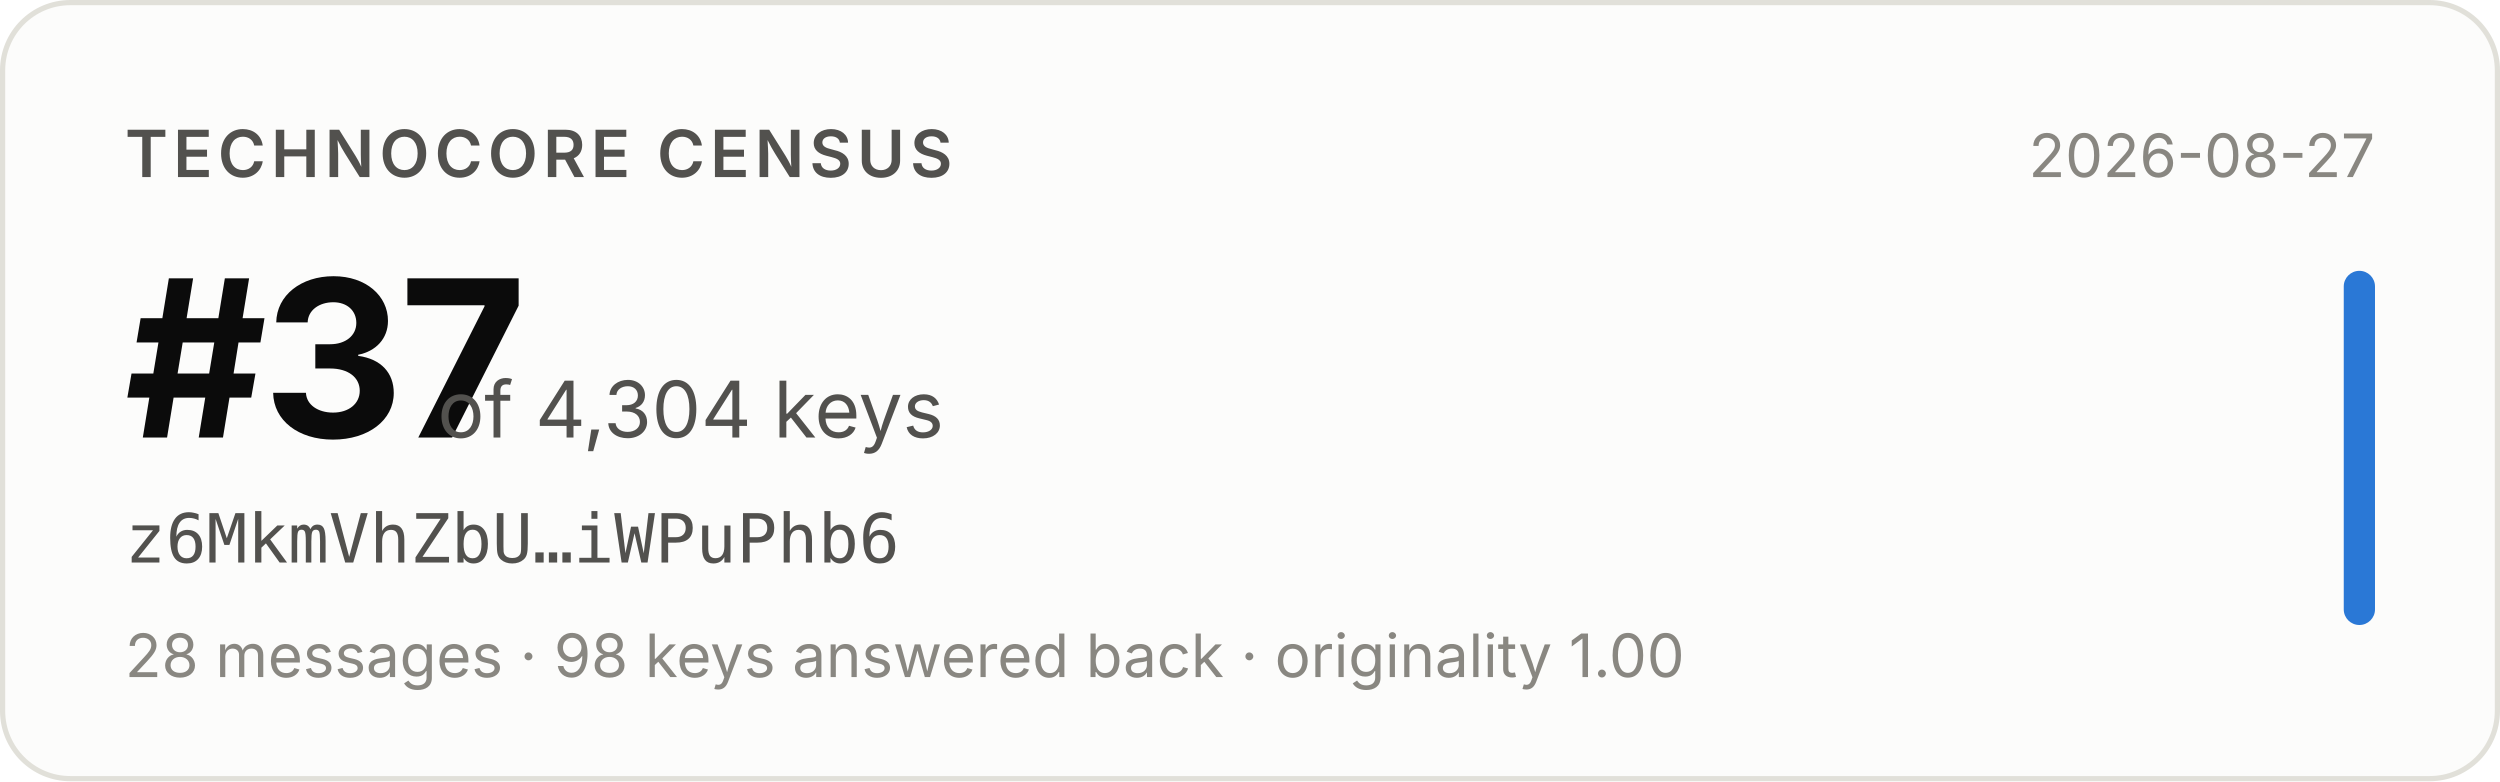
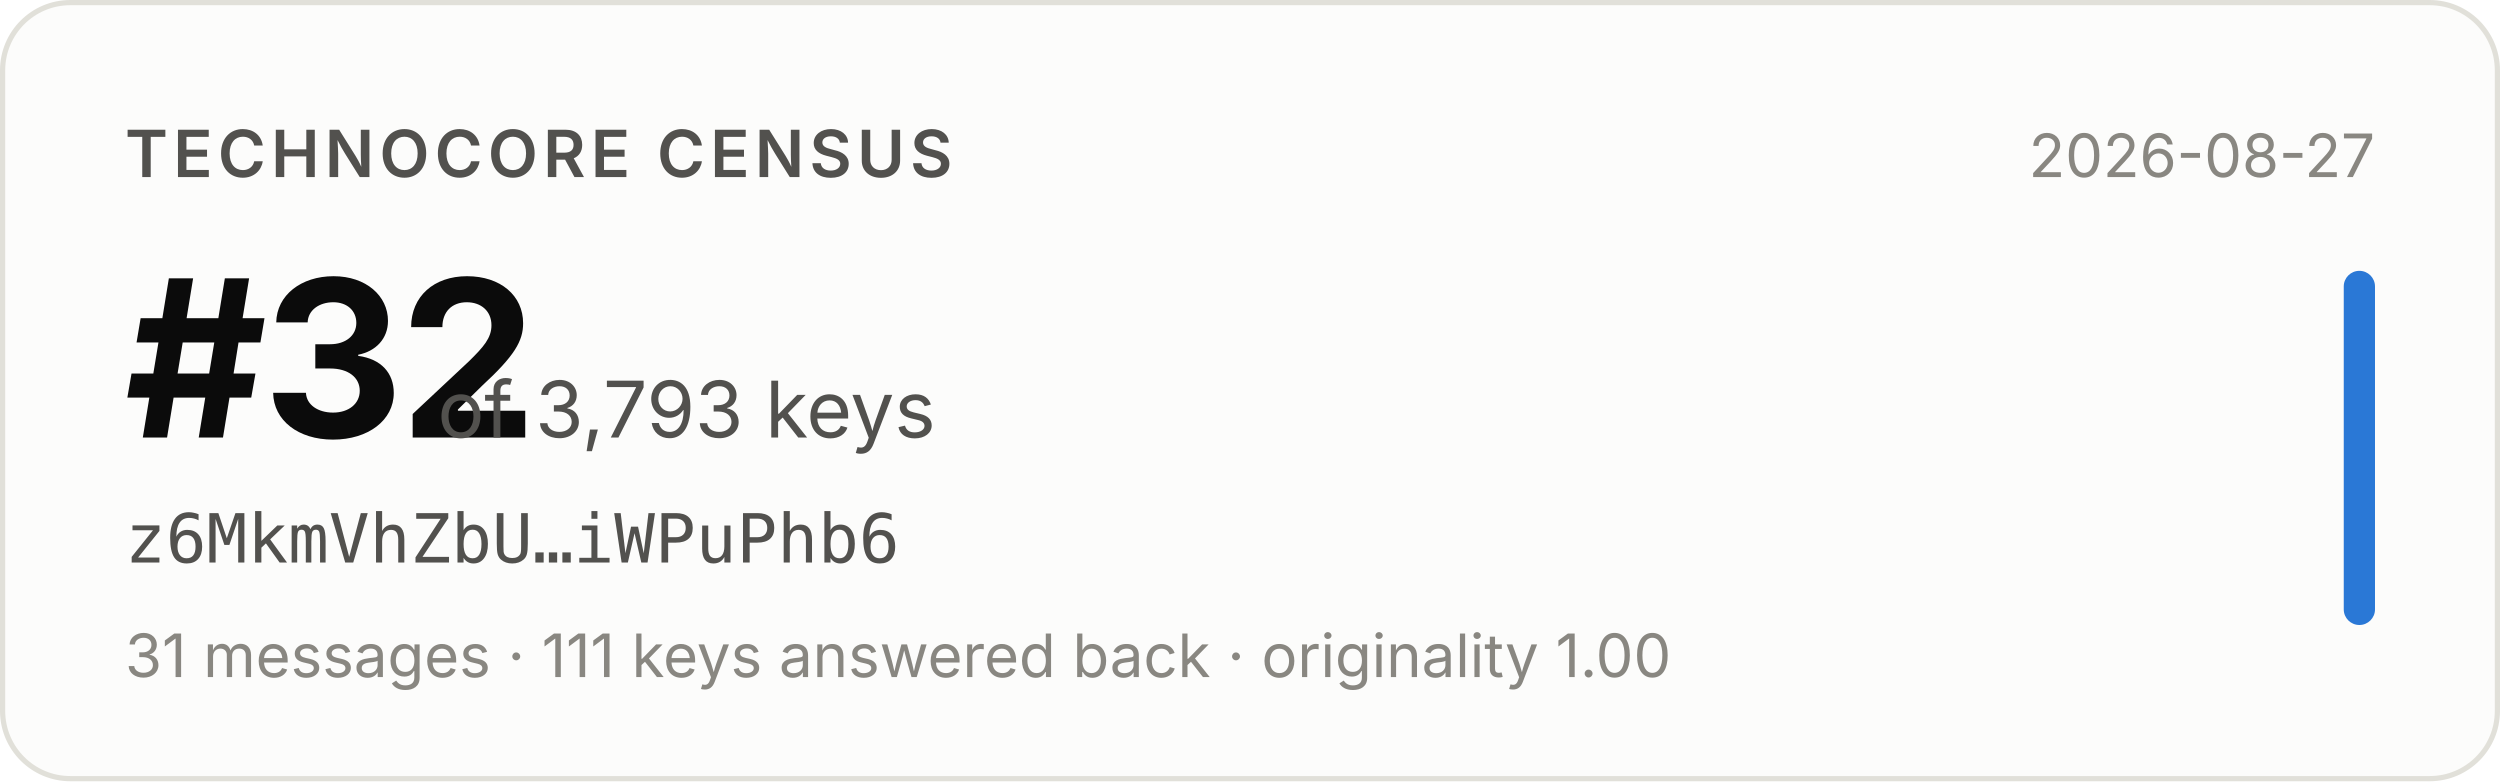
- <svg xmlns="http://www.w3.org/2000/svg" width="480" height="150" viewBox="0 0 480 150" role="img" aria-label="Technocore Census rank #37 of 4,304 keys for z6MkmVhZbU…iWPuPhb6, snapshot 2026-08-27">
+ <svg xmlns="http://www.w3.org/2000/svg" width="480" height="150" viewBox="0 0 480 150" role="img" aria-label="Technocore Census rank #32 of 3,793 keys for z6MkmVhZbU…iWPuPhb6, snapshot 2026-08-27">
  <rect x="0.5" y="0.5" width="479" height="149" rx="13" fill="#fcfcfb" stroke="#e1e0d9" />
  <g font-family="system-ui, -apple-system, 'Segoe UI', sans-serif">
    <text x="24" y="34" font-size="12.5" font-weight="600" fill="#52514e" letter-spacing="0.08em">TECHNOCORE CENSUS</text>
-     <text x="24" y="84" font-size="42" font-weight="650" fill="#0b0b0b" letter-spacing="-0.02em">#37</text>
-     <text x="84" y="84" font-size="15" fill="#52514e">of 4,304 keys</text>
+     <text x="24" y="84" font-size="42" font-weight="650" fill="#0b0b0b" letter-spacing="-0.02em">#32</text>
+     <text x="84" y="84" font-size="15" fill="#52514e">of 3,793 keys</text>
    <text x="24" y="108" font-size="13" fill="#52514e" font-family="ui-monospace, SFMono-Regular, Menlo, monospace">z6MkmVhZbU…iWPuPhb6</text>
-     <text x="24" y="130" font-size="11.5" fill="#898781">28 messages · 98 keys answered back · originality 1.00</text>
+     <text x="24" y="130" font-size="11.5" fill="#898781">31 messages · 111 keys answered back · originality 1.00</text>
    <text x="456" y="34" font-size="11.5" fill="#898781" text-anchor="end">2026-08-27</text>
    <rect x="450" y="52" width="6" height="68" rx="3" fill="#2a78d6" />
  </g>
</svg>
